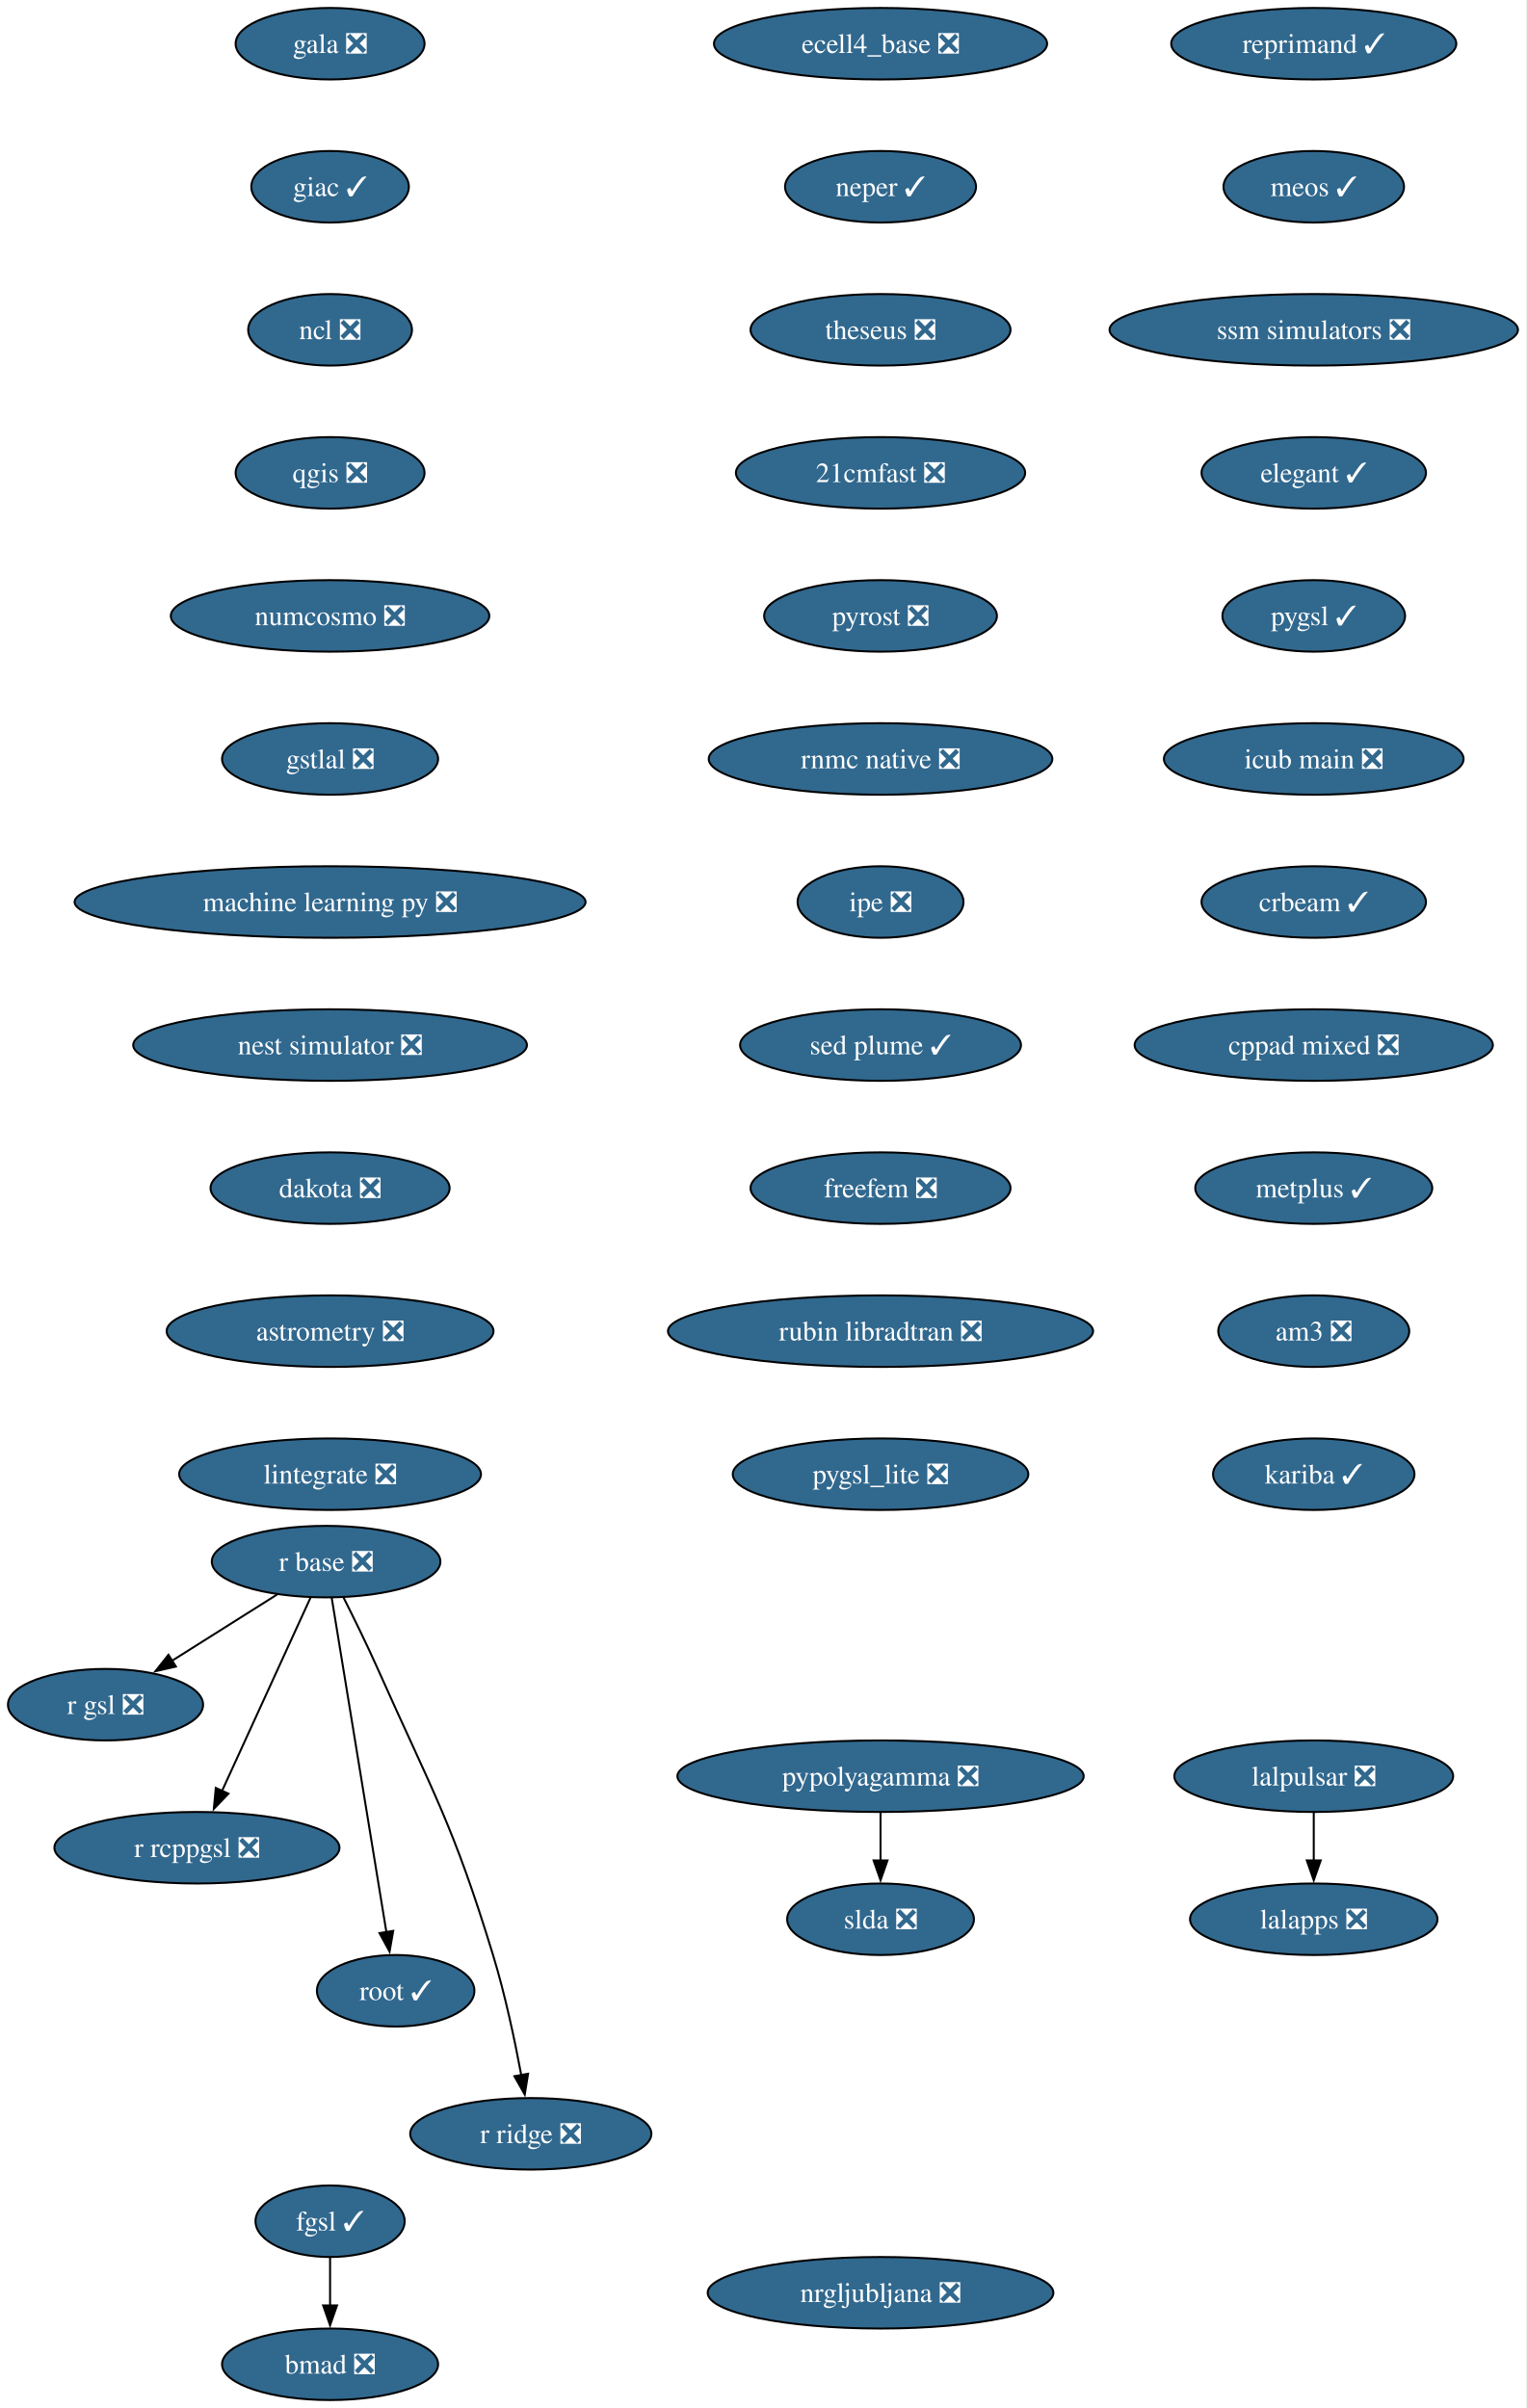
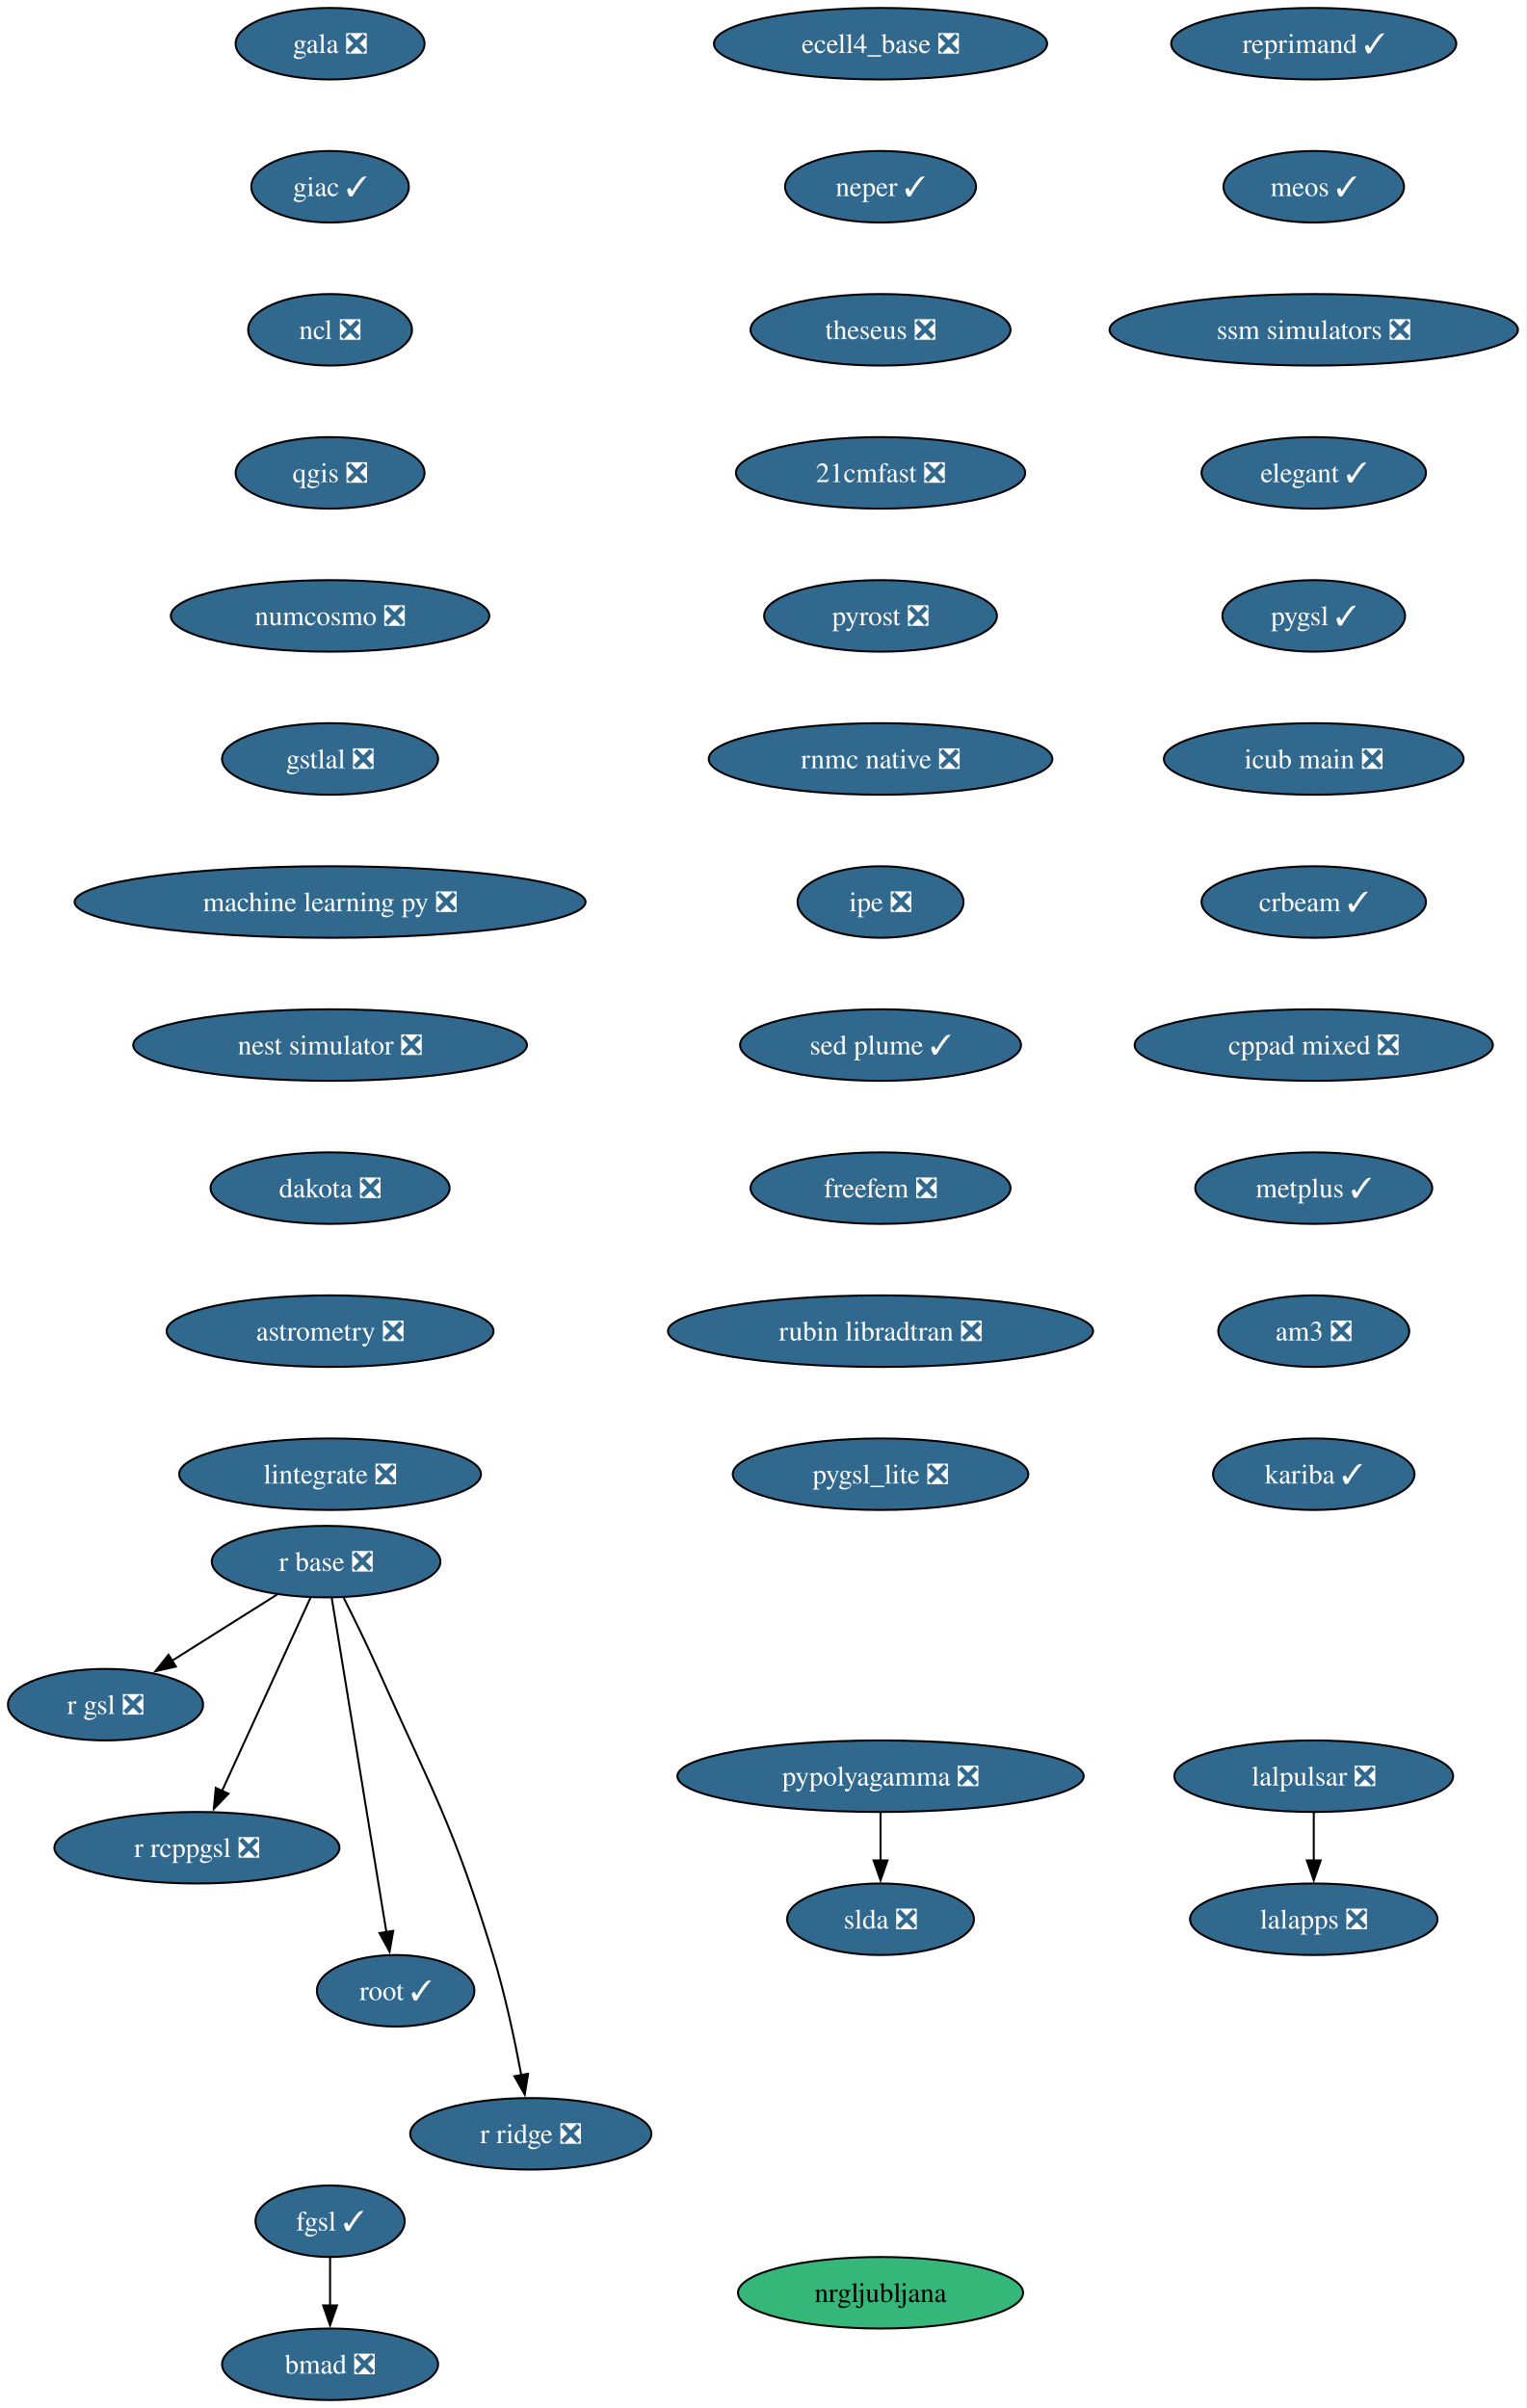
<svg xmlns="http://www.w3.org/2000/svg" xmlns:xlink="http://www.w3.org/1999/xlink" width="768pt" height="1212pt" viewBox="0.00 0.00 768.00 1212.00">
  <g id="graph0" class="graph" transform="scale(1 1) rotate(0) translate(4 1208)">
    <polygon fill="white" stroke="none" points="-4,4 -4,-1208 763.87,-1208 763.87,4 -4,4" />
    <g id="node1" class="node">
      <g id="a_node1">
        <a xlink:href="https://github.com/conda-forge/gala-feedstock/pull/40" xlink:title="gala ❎">
          <ellipse fill="#31688e" stroke="black" cx="162.1" cy="-1186" rx="47.53" ry="18" />
          <text xml:space="preserve" text-anchor="middle" x="162.1" y="-1181.33" font-family="Times,serif" font-size="14.00" fill="white">gala ❎</text>
        </a>
      </g>
    </g>
    <g id="node2" class="node">
      <g id="a_node2">
        <a xlink:href="https://github.com/conda-forge/giac-feedstock/pull/45" xlink:title="giac ✓">
          <ellipse fill="#31688e" stroke="black" cx="162.1" cy="-1114" rx="39.63" ry="18" />
          <text xml:space="preserve" text-anchor="middle" x="162.1" y="-1109.33" font-family="Times,serif" font-size="14.00" fill="white">giac ✓</text>
        </a>
      </g>
    </g>
    <g id="node3" class="node">
      <g id="a_node3">
        <a xlink:href="https://github.com/conda-forge/ncl-feedstock/pull/177" xlink:title="ncl ❎">
          <ellipse fill="#31688e" stroke="black" cx="162.1" cy="-1042" rx="41.21" ry="18" />
          <text xml:space="preserve" text-anchor="middle" x="162.1" y="-1037.33" font-family="Times,serif" font-size="14.00" fill="white">ncl ❎</text>
        </a>
      </g>
    </g>
    <g id="node4" class="node">
      <g id="a_node4">
        <a xlink:href="https://github.com/conda-forge/qgis-feedstock/pull/608" xlink:title="qgis ❎">
          <ellipse fill="#31688e" stroke="black" cx="162.1" cy="-970" rx="47.53" ry="18" />
          <text xml:space="preserve" text-anchor="middle" x="162.1" y="-965.33" font-family="Times,serif" font-size="14.00" fill="white">qgis ❎</text>
        </a>
      </g>
    </g>
    <g id="node7" class="node">
      <g id="a_node7">
        <a xlink:href="https://github.com/conda-forge/numcosmo-feedstock/pull/121" xlink:title="numcosmo ❎">
          <ellipse fill="#31688e" stroke="black" cx="162.1" cy="-898" rx="80.14" ry="18" />
          <text xml:space="preserve" text-anchor="middle" x="162.1" y="-893.33" font-family="Times,serif" font-size="14.00" fill="white">numcosmo ❎</text>
        </a>
      </g>
    </g>
    <g id="node5" class="node">
      <g id="a_node5">
        <a xlink:href="https://github.com/conda-forge/pypolyagamma-feedstock/pull/24" xlink:title="pypolyagamma ❎">
          <ellipse fill="#31688e" stroke="black" cx="439.1" cy="-314" rx="102.24" ry="18" />
          <text xml:space="preserve" text-anchor="middle" x="439.1" y="-309.32" font-family="Times,serif" font-size="14.00" fill="white">pypolyagamma ❎</text>
        </a>
      </g>
    </g>
    <g id="node6" class="node">
      <g id="a_node6">
        <a xlink:href="https://github.com/conda-forge/slda-feedstock/pull/19" xlink:title="slda ❎">
          <ellipse fill="#31688e" stroke="black" cx="439.1" cy="-242" rx="47" ry="18" />
          <text xml:space="preserve" text-anchor="middle" x="439.1" y="-237.32" font-family="Times,serif" font-size="14.00" fill="white">slda ❎</text>
        </a>
      </g>
    </g>
    <g id="edge4" class="edge">
      <path fill="none" stroke="black" d="M439.1,-295.7C439.1,-288.41 439.1,-279.73 439.1,-271.54" />
      <polygon fill="black" stroke="black" points="442.6,-271.62 439.1,-261.62 435.6,-271.62 442.6,-271.62" />
    </g>
    <g id="node13" class="node">
      <g id="a_node13">
        <a xlink:href="https://github.com/conda-forge/gstlal-feedstock/pull/48" xlink:title="gstlal ❎">
          <ellipse fill="#31688e" stroke="black" cx="162.1" cy="-826" rx="54.36" ry="18" />
          <text xml:space="preserve" text-anchor="middle" x="162.1" y="-821.33" font-family="Times,serif" font-size="14.00" fill="white">gstlal ❎</text>
        </a>
      </g>
    </g>
    <g id="node8" class="node">
      <g id="a_node8">
        <a xlink:href="https://github.com/conda-forge/r-base-feedstock/pull/420" xlink:title="r base ❎">
          <ellipse fill="#31688e" stroke="black" cx="160.1" cy="-422" rx="57.52" ry="18" />
          <text xml:space="preserve" text-anchor="middle" x="160.1" y="-417.32" font-family="Times,serif" font-size="14.00" fill="white">r base ❎</text>
        </a>
      </g>
    </g>
    <g id="node9" class="node">
      <g id="a_node9">
        <a xlink:href="https://github.com/conda-forge/r-gsl-feedstock/pull/27" xlink:title="r gsl ❎">
          <ellipse fill="#31688e" stroke="black" cx="49.1" cy="-350" rx="49.1" ry="18" />
          <text xml:space="preserve" text-anchor="middle" x="49.1" y="-345.32" font-family="Times,serif" font-size="14.00" fill="white">r gsl ❎</text>
        </a>
      </g>
    </g>
    <g id="edge6" class="edge">
      <path fill="none" stroke="black" d="M135.47,-405.46C119.88,-395.63 99.52,-382.8 82.49,-372.06" />
      <polygon fill="black" stroke="black" points="84.51,-369.19 74.19,-366.82 80.78,-375.11 84.51,-369.19" />
    </g>
    <g id="node10" class="node">
      <g id="a_node10">
        <a xlink:href="https://github.com/conda-forge/r-rcppgsl-feedstock/pull/27" xlink:title="r rcppgsl ❎">
          <ellipse fill="#31688e" stroke="black" cx="95.1" cy="-278" rx="71.73" ry="18" />
          <text xml:space="preserve" text-anchor="middle" x="95.1" y="-273.32" font-family="Times,serif" font-size="14.00" fill="white">r rcppgsl ❎</text>
        </a>
      </g>
    </g>
    <g id="edge7" class="edge">
      <path fill="none" stroke="black" d="M152.26,-403.87C141.19,-379.67 120.83,-335.21 107.64,-306.39" />
      <polygon fill="black" stroke="black" points="110.95,-305.2 103.6,-297.57 104.58,-308.11 110.95,-305.2" />
    </g>
    <g id="node11" class="node">
      <g id="a_node11">
        <a xlink:href="https://github.com/conda-forge/root-feedstock/pull/377" xlink:title="root ✓">
          <ellipse fill="#31688e" stroke="black" cx="195.1" cy="-206" rx="39.63" ry="18" />
          <text xml:space="preserve" text-anchor="middle" x="195.1" y="-201.33" font-family="Times,serif" font-size="14.00" fill="white">root ✓</text>
        </a>
      </g>
    </g>
    <g id="edge8" class="edge">
      <path fill="none" stroke="black" d="M162.91,-403.85C168.91,-367.14 183.06,-280.66 190.44,-235.53" />
      <polygon fill="black" stroke="black" points="193.88,-236.16 192.04,-225.73 186.97,-235.03 193.88,-236.16" />
    </g>
    <g id="node12" class="node">
      <g id="a_node12">
        <a xlink:href="https://github.com/conda-forge/r-ridge-feedstock/pull/4" xlink:title="r ridge ❎">
          <ellipse fill="#31688e" stroke="black" cx="263.1" cy="-134" rx="60.68" ry="18" />
          <text xml:space="preserve" text-anchor="middle" x="263.1" y="-129.32" font-family="Times,serif" font-size="14.00" fill="white">r ridge ❎</text>
        </a>
      </g>
    </g>
    <g id="edge9" class="edge">
      <path fill="none" stroke="black" d="M168.86,-403.96C174.06,-393.65 180.68,-380.17 186.1,-368 214.21,-304.99 223.94,-289.98 244.1,-224 250.18,-204.11 255.03,-181.15 258.31,-163.53" />
      <polygon fill="black" stroke="black" points="261.74,-164.24 260.06,-153.78 254.85,-163 261.74,-164.24" />
    </g>
    <g id="node16" class="node">
      <g id="a_node16">
        <a xlink:href="https://github.com/conda-forge/machine-learning-py-feedstock/pull/14" xlink:title="machine learning py ❎">
          <ellipse fill="#31688e" stroke="black" cx="162.1" cy="-754" rx="128.55" ry="18" />
          <text xml:space="preserve" text-anchor="middle" x="162.1" y="-749.33" font-family="Times,serif" font-size="14.00" fill="white">machine learning py ❎</text>
        </a>
      </g>
    </g>
    <g id="node14" class="node">
      <g id="a_node14">
        <a xlink:href="https://github.com/conda-forge/lalpulsar-feedstock/pull/84" xlink:title="lalpulsar ❎">
          <ellipse fill="#31688e" stroke="black" cx="657.1" cy="-314" rx="70.15" ry="18" />
          <text xml:space="preserve" text-anchor="middle" x="657.1" y="-309.32" font-family="Times,serif" font-size="14.00" fill="white">lalpulsar ❎</text>
        </a>
      </g>
    </g>
    <g id="node15" class="node">
      <g id="a_node15">
        <a xlink:href="https://github.com/conda-forge/lalapps-feedstock/pull/65" xlink:title="lalapps ❎">
          <ellipse fill="#31688e" stroke="black" cx="657.1" cy="-242" rx="62.26" ry="18" />
          <text xml:space="preserve" text-anchor="middle" x="657.1" y="-237.32" font-family="Times,serif" font-size="14.00" fill="white">lalapps ❎</text>
        </a>
      </g>
    </g>
    <g id="edge11" class="edge">
      <path fill="none" stroke="black" d="M657.1,-295.7C657.1,-288.41 657.1,-279.73 657.1,-271.54" />
      <polygon fill="black" stroke="black" points="660.6,-271.62 657.1,-261.62 653.6,-271.62 660.6,-271.62" />
    </g>
    <g id="node17" class="node">
      <g id="a_node17">
        <a xlink:href="https://github.com/conda-forge/nest-simulator-feedstock/pull/130" xlink:title="nest simulator ❎">
          <ellipse fill="#31688e" stroke="black" cx="162.1" cy="-682" rx="99.08" ry="18" />
          <text xml:space="preserve" text-anchor="middle" x="162.1" y="-677.33" font-family="Times,serif" font-size="14.00" fill="white">nest simulator ❎</text>
        </a>
      </g>
    </g>
    <g id="node18" class="node">
      <g id="a_node18">
        <a xlink:href="https://github.com/conda-forge/dakota-feedstock/pull/64" xlink:title="dakota ❎">
          <ellipse fill="#31688e" stroke="black" cx="162.1" cy="-610" rx="60.15" ry="18" />
          <text xml:space="preserve" text-anchor="middle" x="162.1" y="-605.33" font-family="Times,serif" font-size="14.00" fill="white">dakota ❎</text>
        </a>
      </g>
    </g>
    <g id="node19" class="node">
      <g id="a_node19">
        <a xlink:href="https://github.com/conda-forge/astrometry-feedstock/pull/67" xlink:title="astrometry ❎">
          <ellipse fill="#31688e" stroke="black" cx="162.1" cy="-538" rx="82.25" ry="18" />
          <text xml:space="preserve" text-anchor="middle" x="162.1" y="-533.33" font-family="Times,serif" font-size="14.00" fill="white">astrometry ❎</text>
        </a>
      </g>
    </g>
    <g id="node20" class="node">
      <g id="a_node20">
        <a xlink:href="https://github.com/conda-forge/lintegrate-feedstock/pull/47" xlink:title="lintegrate ❎">
          <ellipse fill="#31688e" stroke="black" cx="162.1" cy="-466" rx="75.94" ry="18" />
          <text xml:space="preserve" text-anchor="middle" x="162.1" y="-461.32" font-family="Times,serif" font-size="14.00" fill="white">lintegrate ❎</text>
        </a>
      </g>
    </g>
    <g id="node21" class="node">
      <g id="a_node21">
        <a xlink:href="https://github.com/conda-forge/ecell4_base-feedstock/pull/39" xlink:title="ecell4_base ❎">
          <ellipse fill="#31688e" stroke="black" cx="439.1" cy="-1186" rx="83.83" ry="18" />
          <text xml:space="preserve" text-anchor="middle" x="439.1" y="-1181.33" font-family="Times,serif" font-size="14.00" fill="white">ecell4_base ❎</text>
        </a>
      </g>
    </g>
    <g id="node22" class="node">
      <g id="a_node22">
        <a xlink:href="https://github.com/conda-forge/neper-feedstock/pull/34" xlink:title="neper ✓">
          <ellipse fill="#31688e" stroke="black" cx="439.1" cy="-1114" rx="48.05" ry="18" />
          <text xml:space="preserve" text-anchor="middle" x="439.1" y="-1109.33" font-family="Times,serif" font-size="14.00" fill="white">neper ✓</text>
        </a>
      </g>
    </g>
    <g id="node23" class="node">
      <g id="a_node23">
        <a xlink:href="https://github.com/conda-forge/theseus-feedstock/pull/2" xlink:title="theseus ❎">
          <ellipse fill="#31688e" stroke="black" cx="439.1" cy="-1042" rx="65.41" ry="18" />
          <text xml:space="preserve" text-anchor="middle" x="439.1" y="-1037.33" font-family="Times,serif" font-size="14.00" fill="white">theseus ❎</text>
        </a>
      </g>
    </g>
    <g id="node24" class="node">
      <g id="a_node24">
        <a xlink:href="https://github.com/conda-forge/21cmfast-feedstock/pull/34" xlink:title="21cmfast ❎">
          <ellipse fill="#31688e" stroke="black" cx="439.1" cy="-970" rx="72.78" ry="18" />
          <text xml:space="preserve" text-anchor="middle" x="439.1" y="-965.33" font-family="Times,serif" font-size="14.00" fill="white">21cmfast ❎</text>
        </a>
      </g>
    </g>
    <g id="node25" class="node">
      <g id="a_node25">
        <a xlink:href="https://github.com/conda-forge/pyrost-feedstock/pull/38" xlink:title="pyrost ❎">
          <ellipse fill="#31688e" stroke="black" cx="439.1" cy="-898" rx="58.57" ry="18" />
          <text xml:space="preserve" text-anchor="middle" x="439.1" y="-893.33" font-family="Times,serif" font-size="14.00" fill="white">pyrost ❎</text>
        </a>
      </g>
    </g>
    <g id="node26" class="node">
      <g id="a_node26">
        <a xlink:href="https://github.com/conda-forge/rnmc-native-feedstock/pull/8" xlink:title="rnmc native ❎">
          <ellipse fill="#31688e" stroke="black" cx="439.1" cy="-826" rx="86.46" ry="18" />
          <text xml:space="preserve" text-anchor="middle" x="439.1" y="-821.33" font-family="Times,serif" font-size="14.00" fill="white">rnmc native ❎</text>
        </a>
      </g>
    </g>
    <g id="node27" class="node">
      <g id="a_node27">
        <a xlink:href="https://github.com/conda-forge/ipe-feedstock/pull/45" xlink:title="ipe ❎">
          <ellipse fill="#31688e" stroke="black" cx="439.1" cy="-754" rx="41.74" ry="18" />
          <text xml:space="preserve" text-anchor="middle" x="439.1" y="-749.33" font-family="Times,serif" font-size="14.00" fill="white">ipe ❎</text>
        </a>
      </g>
    </g>
    <g id="node30" class="node">
      <g id="a_node30">
        <a xlink:href="https://github.com/conda-forge/sed-plume-feedstock/pull/8" xlink:title="sed plume ✓">
          <ellipse fill="#31688e" stroke="black" cx="439.1" cy="-682" rx="70.68" ry="18" />
          <text xml:space="preserve" text-anchor="middle" x="439.1" y="-677.33" font-family="Times,serif" font-size="14.00" fill="white">sed plume ✓</text>
        </a>
      </g>
    </g>
    <g id="node28" class="node">
      <g id="a_node28">
        <a xlink:href="https://github.com/conda-forge/bmad-feedstock/pull/736" xlink:title="bmad ❎">
          <ellipse fill="#31688e" stroke="black" cx="162.1" cy="-18" rx="54.36" ry="18" />
          <text xml:space="preserve" text-anchor="middle" x="162.1" y="-13.32" font-family="Times,serif" font-size="14.00" fill="white">bmad ❎</text>
        </a>
      </g>
    </g>
    <g id="node29" class="node">
      <g id="a_node29">
        <a xlink:href="https://github.com/conda-forge/fgsl-feedstock/pull/4" xlink:title="fgsl ✓">
          <ellipse fill="#31688e" stroke="black" cx="162.1" cy="-90" rx="37.53" ry="18" />
          <text xml:space="preserve" text-anchor="middle" x="162.1" y="-85.33" font-family="Times,serif" font-size="14.00" fill="white">fgsl ✓</text>
        </a>
      </g>
    </g>
    <g id="edge23" class="edge">
      <path fill="none" stroke="black" d="M162.1,-71.7C162.1,-64.41 162.1,-55.73 162.1,-47.54" />
      <polygon fill="black" stroke="black" points="165.6,-47.62 162.1,-37.62 158.6,-47.62 165.6,-47.62" />
    </g>
    <g id="node31" class="node">
      <g id="a_node31">
        <a xlink:href="https://github.com/conda-forge/freefem-feedstock/pull/56" xlink:title="freefem ❎">
          <ellipse fill="#31688e" stroke="black" cx="439.1" cy="-610" rx="65.41" ry="18" />
          <text xml:space="preserve" text-anchor="middle" x="439.1" y="-605.33" font-family="Times,serif" font-size="14.00" fill="white">freefem ❎</text>
        </a>
      </g>
    </g>
    <g id="node32" class="node">
      <g id="a_node32">
        <a xlink:href="https://github.com/conda-forge/rubin-libradtran-feedstock/pull/18" xlink:title="rubin libradtran ❎">
          <ellipse fill="#31688e" stroke="black" cx="439.1" cy="-538" rx="106.98" ry="18" />
          <text xml:space="preserve" text-anchor="middle" x="439.1" y="-533.33" font-family="Times,serif" font-size="14.00" fill="white">rubin libradtran ❎</text>
        </a>
      </g>
    </g>
    <g id="node33" class="node">
      <g id="a_node33">
        <a xlink:href="https://github.com/conda-forge/pygsl_lite-feedstock/pull/28" xlink:title="pygsl_lite ❎">
          <ellipse fill="#31688e" stroke="black" cx="439.1" cy="-466" rx="74.36" ry="18" />
          <text xml:space="preserve" text-anchor="middle" x="439.1" y="-461.32" font-family="Times,serif" font-size="14.00" fill="white">pygsl_lite ❎</text>
        </a>
      </g>
    </g>
    <g id="node34" class="node">
      <g id="a_node34">
        <a xlink:href="https://github.com/conda-forge/reprimand-feedstock/pull/15" xlink:title="reprimand ✓">
          <ellipse fill="#31688e" stroke="black" cx="657.1" cy="-1186" rx="71.73" ry="18" />
          <text xml:space="preserve" text-anchor="middle" x="657.1" y="-1181.33" font-family="Times,serif" font-size="14.00" fill="white">reprimand ✓</text>
        </a>
      </g>
    </g>
    <g id="node35" class="node">
      <g id="a_node35">
        <a xlink:href="https://github.com/conda-forge/meos-feedstock/pull/22" xlink:title="meos ✓">
          <ellipse fill="#31688e" stroke="black" cx="657.1" cy="-1114" rx="45.42" ry="18" />
          <text xml:space="preserve" text-anchor="middle" x="657.1" y="-1109.33" font-family="Times,serif" font-size="14.00" fill="white">meos ✓</text>
        </a>
      </g>
    </g>
    <g id="node36" class="node">
      <g id="a_node36">
        <a xlink:href="https://github.com/conda-forge/ssm-simulators-feedstock/pull/28" xlink:title="ssm simulators ❎">
          <ellipse fill="#31688e" stroke="black" cx="657.1" cy="-1042" rx="102.77" ry="18" />
          <text xml:space="preserve" text-anchor="middle" x="657.1" y="-1037.33" font-family="Times,serif" font-size="14.00" fill="white">ssm simulators ❎</text>
        </a>
      </g>
    </g>
    <g id="node37" class="node">
      <g id="a_node37">
        <a xlink:href="https://github.com/conda-forge/elegant-feedstock/pull/34" xlink:title="elegant ✓">
          <ellipse fill="#31688e" stroke="black" cx="657.1" cy="-970" rx="56.47" ry="18" />
          <text xml:space="preserve" text-anchor="middle" x="657.1" y="-965.33" font-family="Times,serif" font-size="14.00" fill="white">elegant ✓</text>
        </a>
      </g>
    </g>
    <g id="node38" class="node">
      <g id="a_node38">
        <a xlink:href="https://github.com/conda-forge/pygsl-feedstock/pull/15" xlink:title="pygsl ✓">
          <ellipse fill="#31688e" stroke="black" cx="657.1" cy="-898" rx="45.95" ry="18" />
          <text xml:space="preserve" text-anchor="middle" x="657.1" y="-893.33" font-family="Times,serif" font-size="14.00" fill="white">pygsl ✓</text>
        </a>
      </g>
    </g>
    <g id="node39" class="node">
      <g id="a_node39">
        <a xlink:href="https://github.com/conda-forge/icub-main-feedstock/pull/52" xlink:title="icub main ❎">
          <ellipse fill="#31688e" stroke="black" cx="657.1" cy="-826" rx="75.41" ry="18" />
          <text xml:space="preserve" text-anchor="middle" x="657.1" y="-821.33" font-family="Times,serif" font-size="14.00" fill="white">icub main ❎</text>
        </a>
      </g>
    </g>
    <g id="node40" class="node">
      <g id="a_node40">
        <a xlink:href="https://github.com/conda-forge/crbeam-feedstock/pull/4" xlink:title="crbeam ✓">
          <ellipse fill="#31688e" stroke="black" cx="657.1" cy="-754" rx="56.47" ry="18" />
          <text xml:space="preserve" text-anchor="middle" x="657.1" y="-749.33" font-family="Times,serif" font-size="14.00" fill="white">crbeam ✓</text>
        </a>
      </g>
    </g>
    <g id="node41" class="node">
      <g id="a_node41">
        <a xlink:href="https://github.com/conda-forge/cppad-mixed-feedstock/pull/9" xlink:title="cppad mixed ❎">
          <ellipse fill="#31688e" stroke="black" cx="657.1" cy="-682" rx="90.14" ry="18" />
          <text xml:space="preserve" text-anchor="middle" x="657.1" y="-677.33" font-family="Times,serif" font-size="14.00" fill="white">cppad mixed ❎</text>
        </a>
      </g>
    </g>
    <g id="node42" class="node">
      <g id="a_node42">
        <a xlink:href="https://github.com/conda-forge/metplus-feedstock/pull/18" xlink:title="metplus ✓">
          <ellipse fill="#31688e" stroke="black" cx="657.1" cy="-610" rx="59.63" ry="18" />
          <text xml:space="preserve" text-anchor="middle" x="657.1" y="-605.33" font-family="Times,serif" font-size="14.00" fill="white">metplus ✓</text>
        </a>
      </g>
    </g>
    <g id="node43" class="node">
      <g id="a_node43">
        <a xlink:href="https://github.com/conda-forge/am3-feedstock/pull/6" xlink:title="am3 ❎">
          <ellipse fill="#31688e" stroke="black" cx="657.1" cy="-538" rx="48.05" ry="18" />
          <text xml:space="preserve" text-anchor="middle" x="657.1" y="-533.33" font-family="Times,serif" font-size="14.00" fill="white">am3 ❎</text>
        </a>
      </g>
    </g>
    <g id="node44" class="node">
      <g id="a_node44">
        <a xlink:href="https://github.com/conda-forge/kariba-feedstock/pull/2" xlink:title="kariba ✓">
          <ellipse fill="#31688e" stroke="black" cx="657.1" cy="-466" rx="50.68" ry="18" />
          <text xml:space="preserve" text-anchor="middle" x="657.1" y="-461.32" font-family="Times,serif" font-size="14.00" fill="white">kariba ✓</text>
        </a>
      </g>
    </g>
    <g id="node45" class="node">
      <g id="a_node45">
-         <a xlink:href="https://github.com/conda-forge/nrgljubljana-feedstock/pull/2" xlink:title="nrgljubljana ❎">
-           <ellipse fill="#31688e" stroke="black" cx="439.1" cy="-54" rx="86.98" ry="18" />
-           <text xml:space="preserve" text-anchor="middle" x="439.1" y="-49.33" font-family="Times,serif" font-size="14.00" fill="white">nrgljubljana ❎</text>
+         <a xlink:href="https://github.com/conda-forge/nrgljubljana-feedstock" xlink:title="nrgljubljana">
+           <ellipse fill="#35b779" stroke="black" cx="439.1" cy="-54" rx="71.73" ry="18" />
+           <text xml:space="preserve" text-anchor="middle" x="439.1" y="-49.33" font-family="Times,serif" font-size="14.00">nrgljubljana</text>
        </a>
      </g>
    </g>
  </g>
</svg>
